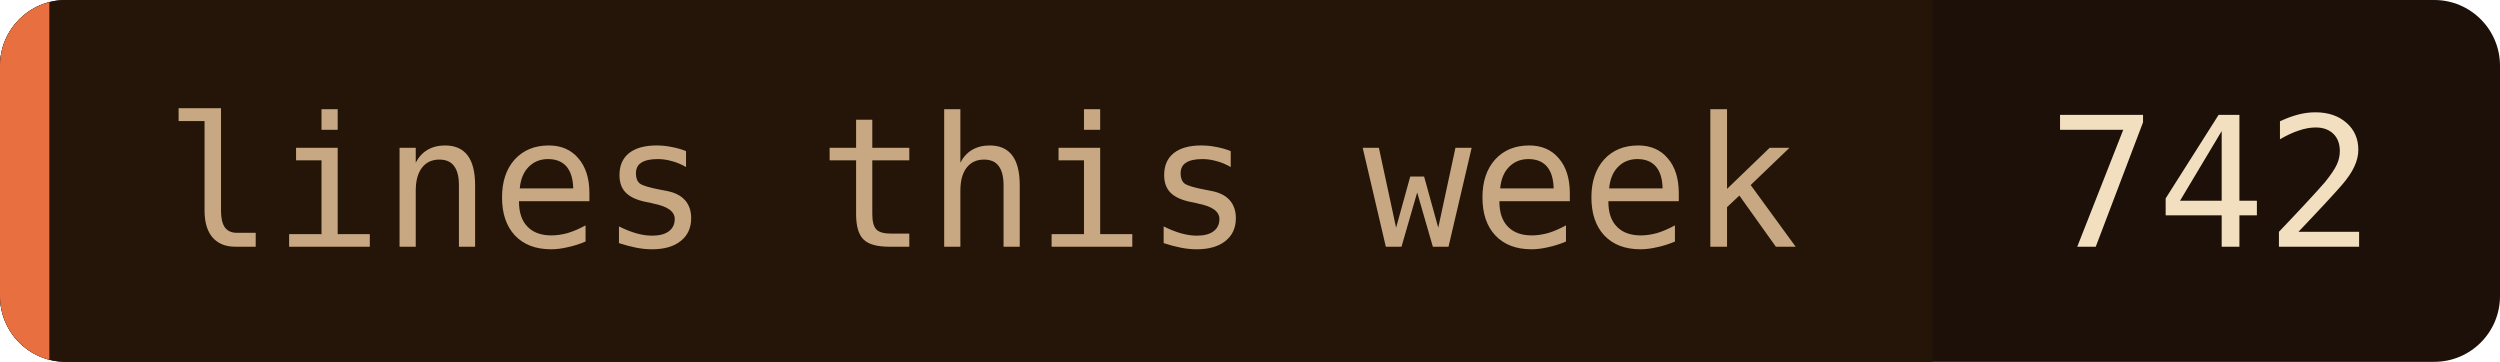
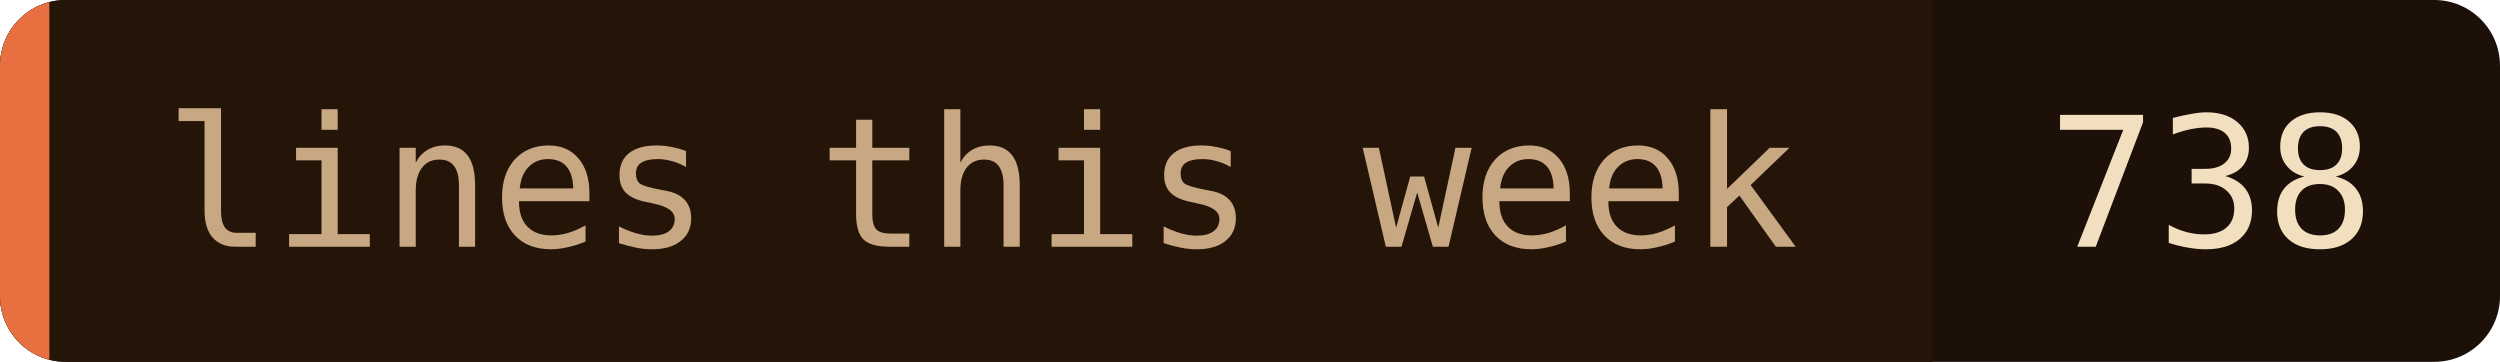
- <svg xmlns="http://www.w3.org/2000/svg" width="152" height="22" role="img" aria-label="lines this week: 742">
+ <svg xmlns="http://www.w3.org/2000/svg" width="152" height="22" role="img" aria-label="lines this week: 738">
  <clipPath id="c">
    <rect width="152" height="22" rx="4" />
  </clipPath>
  <g clip-path="url(#c)">
    <rect width="152" height="22" fill="#1c1008" />
    <rect width="117.5" height="22" fill="#241508" />
    <rect width="3" height="22" fill="#e87040" />
  </g>
  <g font-family="'JetBrains Mono', 'Fira Code', ui-monospace, SFMono-Regular, Menlo, monospace" font-size="11">
    <text x="10" y="15" fill="#c8a882">lines this week</text>
-     <text x="124.5" y="15" fill="#f2dfc0">742</text>
+     <text x="124.5" y="15" fill="#f2dfc0">738</text>
  </g>
</svg>
